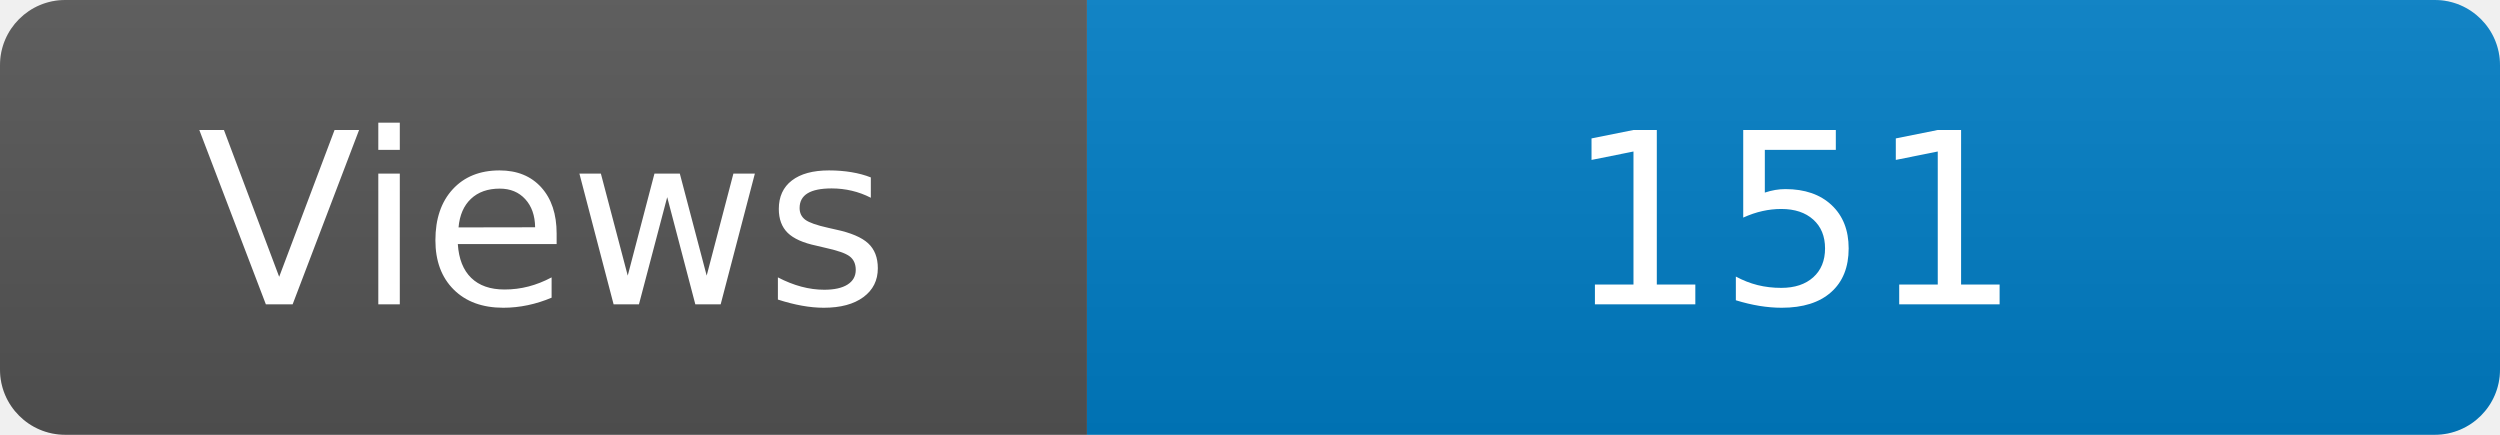
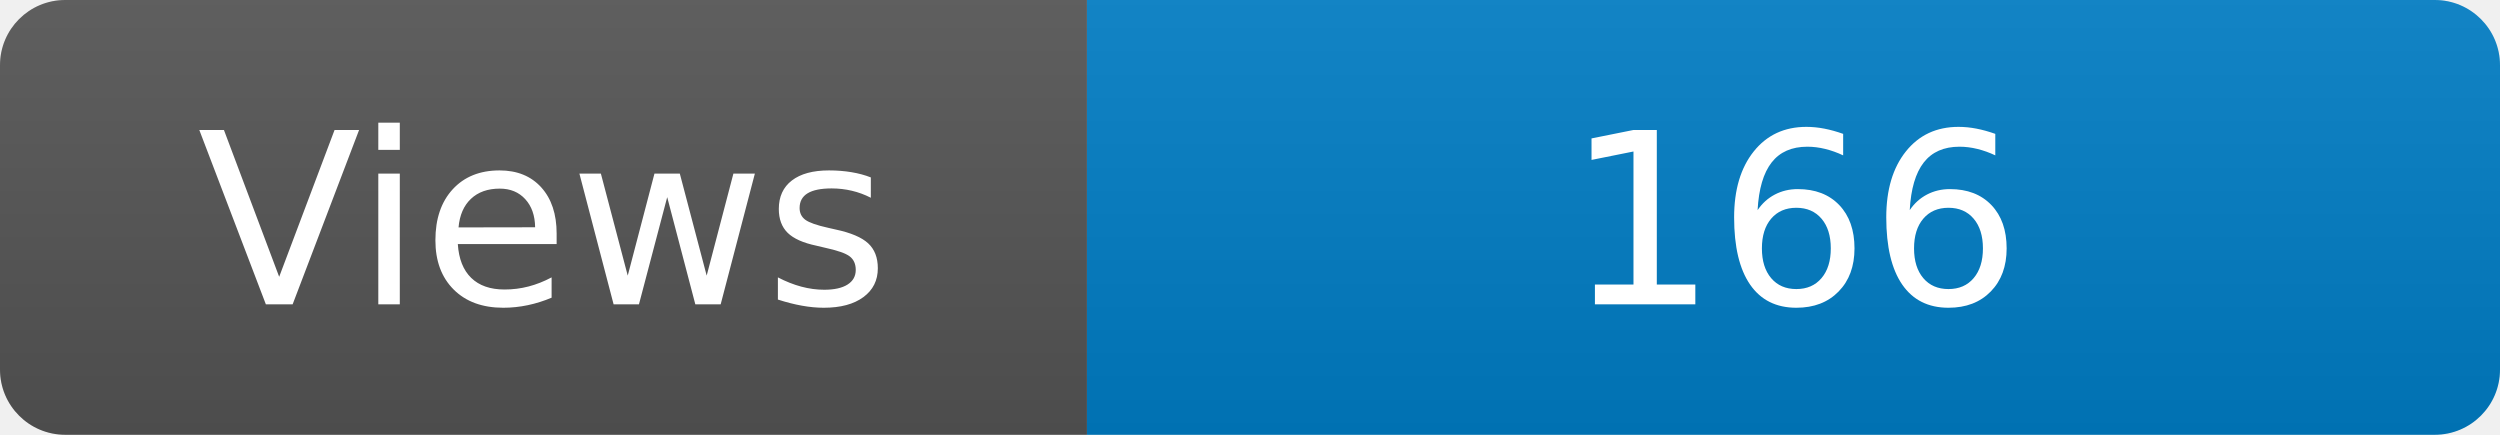
<svg xmlns="http://www.w3.org/2000/svg" width="115" height="20" role="img" aria-label="Maintained?: yes">
  <linearGradient id="s" x2="0" y2="100%">
    <stop offset="0" stop-color="#bbb" stop-opacity=".1" />
    <stop offset="1" stop-opacity=".1" />
  </linearGradient>
  <clipPath id="r">
    <rect width="115" height="20" rx="3" fill="#fff" />
  </clipPath>
  <g clip-path="url(#r)">
    <rect width="50" height="20" fill="#555" />
    <rect x="50" width="160" height="20" fill="#007ec6" />
    <rect width="115" height="20" fill="url(#s)" />
  </g>
  <g fill="#fff" text-anchor="middle" font-family="Verdana,Geneva,DejaVu Sans,sans-serif" font-size="110">
    <text x="250" y="140" transform="scale(.1)" fill="#fff">Views</text>
-     <text x="825" y="140" transform="scale(.1)" fill="#fff">151</text>
+     <text x="825" y="140" transform="scale(.1)" fill="#fff">166</text>
  </g>
</svg>
